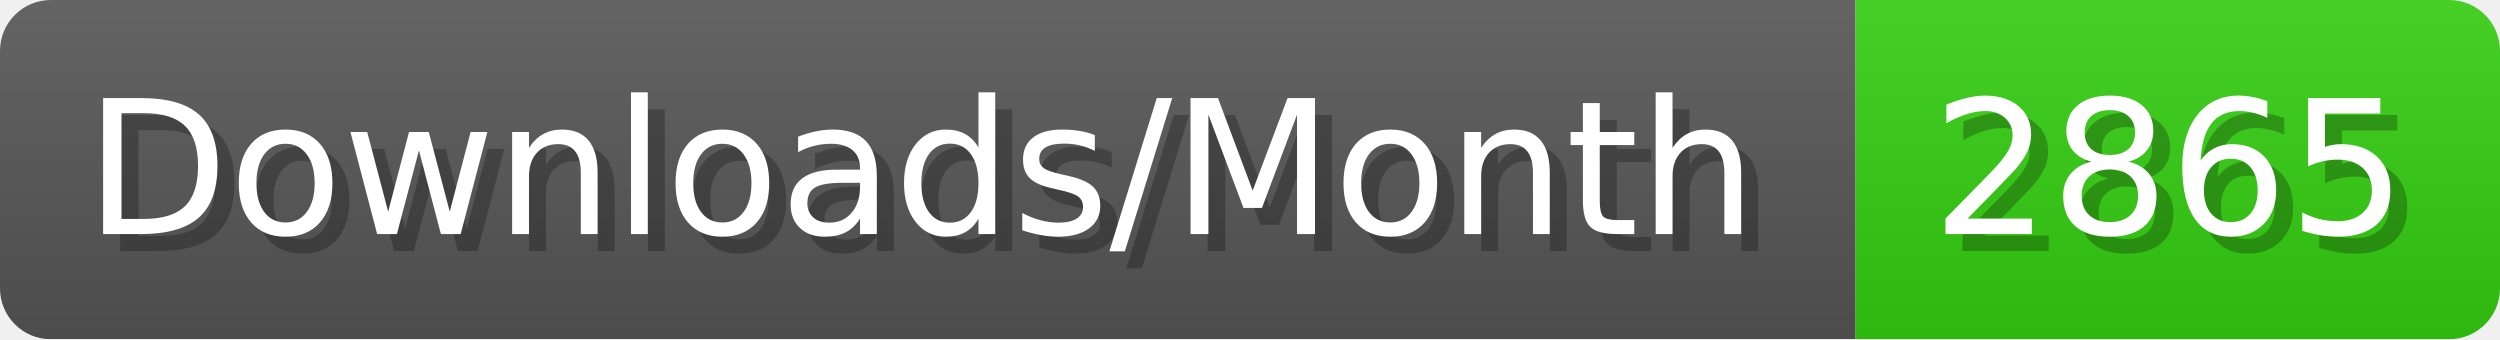
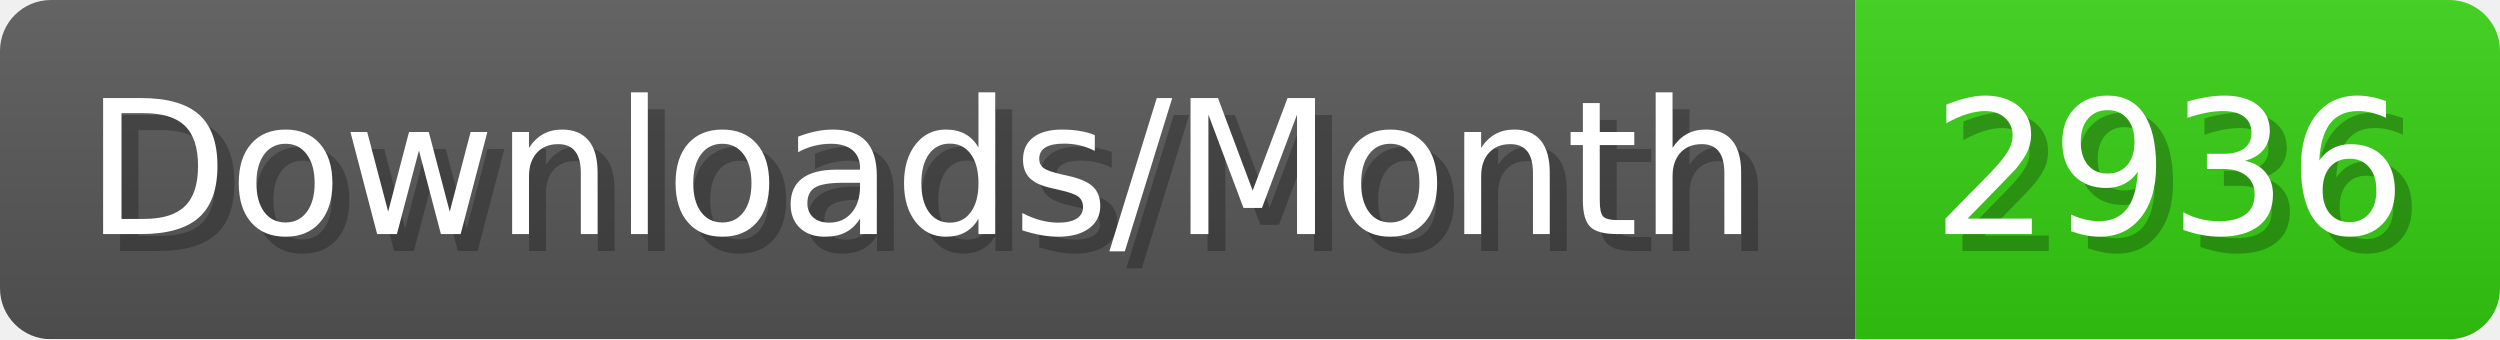
- <svg xmlns="http://www.w3.org/2000/svg" width="147.4" height="20" viewBox="0 0 1474 200" role="img" aria-label="Downloads/Month: 2865">
+ <svg xmlns="http://www.w3.org/2000/svg" width="147.4" height="20" viewBox="0 0 1474 200" role="img" aria-label="Downloads/Month: 2936">
  <linearGradient id="YlXUI" x2="0" y2="100%">
    <stop offset="0" stop-opacity=".1" stop-color="#EEE" />
    <stop offset="1" stop-opacity=".1" />
  </linearGradient>
  <mask id="JHhop">
    <rect width="1474" height="200" rx="30" fill="#FFF" />
  </mask>
  <g mask="url(#JHhop)">
    <rect width="1094" height="200" fill="#555" />
    <rect width="380" height="200" fill="#3C1" x="1094" />
    <rect width="1474" height="200" fill="url(#YlXUI)" />
  </g>
  <g aria-hidden="true" fill="#fff" text-anchor="start" font-family="Verdana,DejaVu Sans,sans-serif" font-size="110">
    <text x="60" y="148" textLength="994" fill="#000" opacity="0.25">Downloads/Month</text>
    <text x="50" y="138" textLength="994">Downloads/Month</text>
-     <text x="1149" y="148" textLength="280" fill="#000" opacity="0.25">2865</text>
-     <text x="1139" y="138" textLength="280">2865</text>
+     <text x="1149" y="148" textLength="280" fill="#000" opacity="0.25">2936</text>
+     <text x="1139" y="138" textLength="280">2936</text>
  </g>
</svg>
